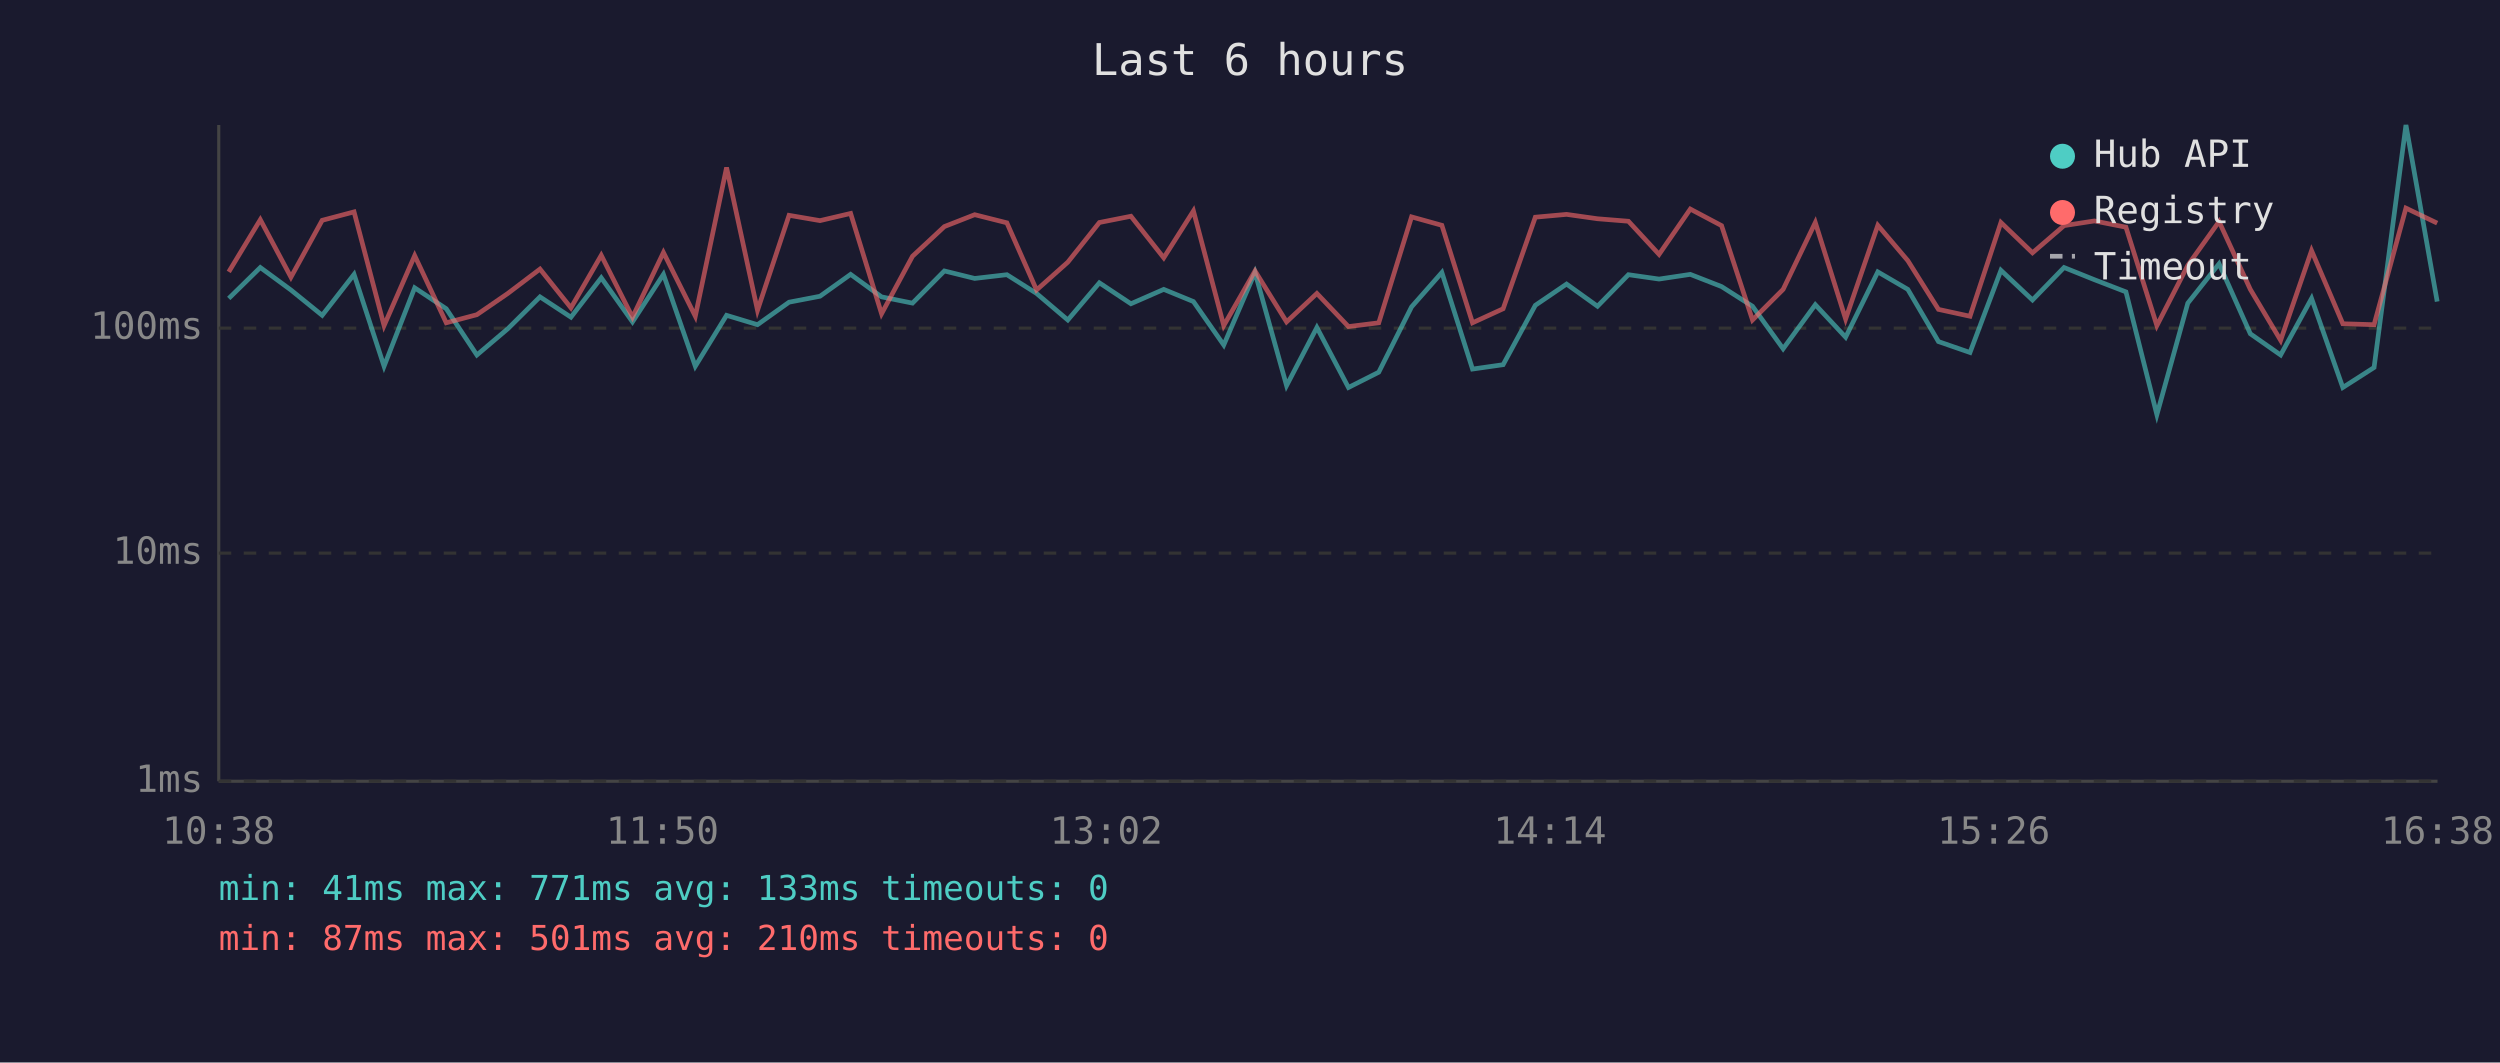
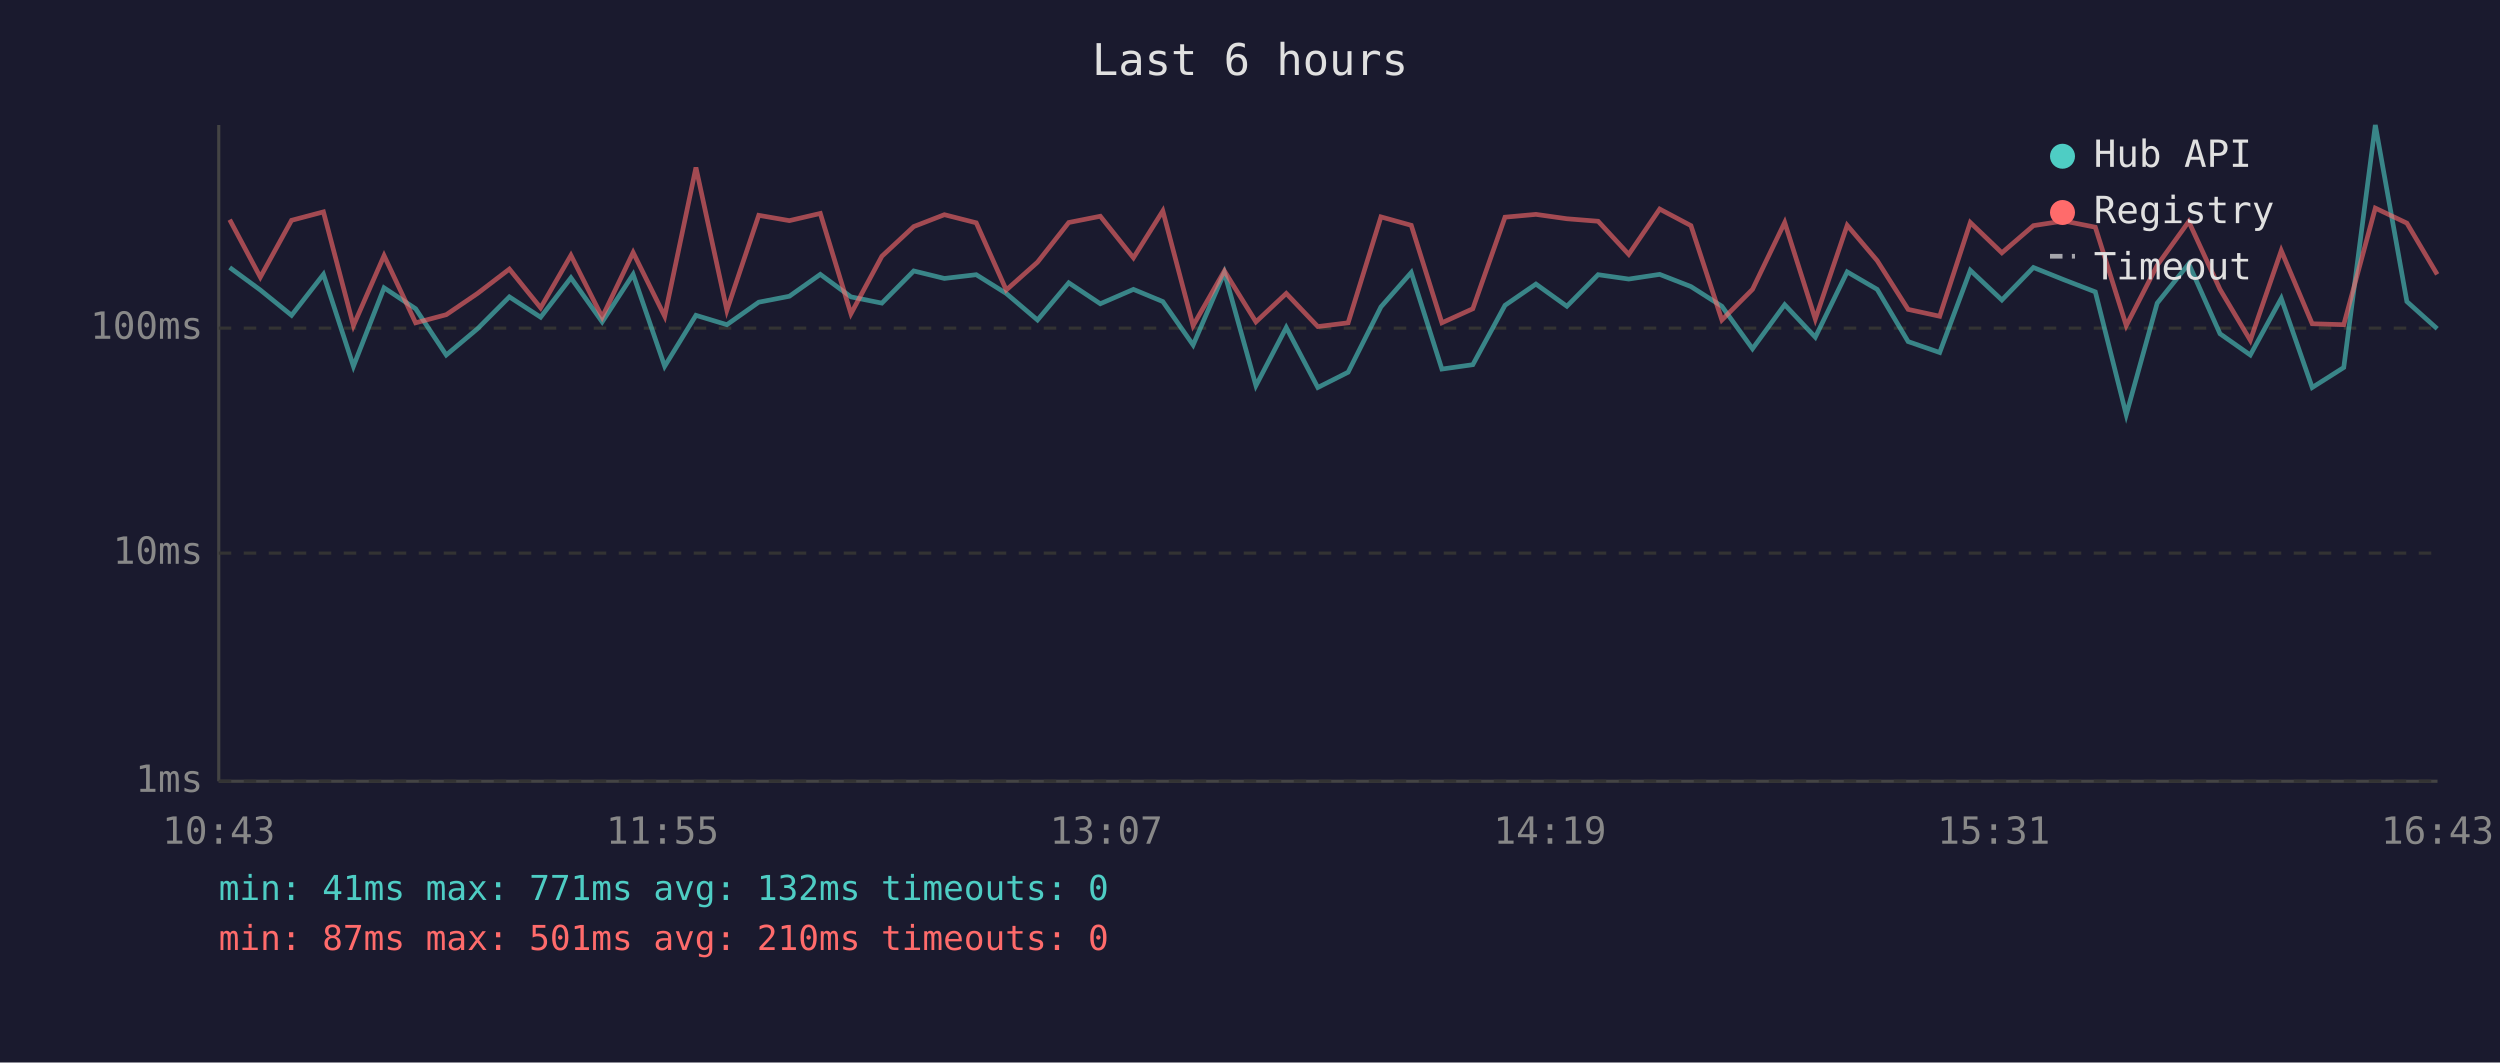
<svg xmlns="http://www.w3.org/2000/svg" viewBox="0 0 800 340" font-family="monospace" font-size="12">
  <rect width="800" height="340" fill="#1a1a2e" />
  <text x="400" y="24" fill="#e0e0e0" font-size="14" text-anchor="middle">Last 6 hours</text>
  <line x1="70" y1="40" x2="70" y2="250" stroke="#444" stroke-width="1" />
  <line x1="70" y1="250" x2="780" y2="250" stroke="#444" stroke-width="1" />
  <line x1="70" y1="250" x2="780" y2="250" stroke="#333" stroke-width="1" stroke-dasharray="4" />
  <text x="65" y="250" fill="#888" text-anchor="end" dominant-baseline="middle">1ms</text>
  <line x1="70" y1="177" x2="780" y2="177" stroke="#333" stroke-width="1" stroke-dasharray="4" />
  <text x="65" y="177" fill="#888" text-anchor="end" dominant-baseline="middle">10ms</text>
  <line x1="70" y1="105" x2="780" y2="105" stroke="#333" stroke-width="1" stroke-dasharray="4" />
  <text x="65" y="105" fill="#888" text-anchor="end" dominant-baseline="middle">100ms</text>
-   <text x="70" y="270" fill="#888" text-anchor="middle">10:38</text>
-   <text x="212" y="270" fill="#888" text-anchor="middle">11:50</text>
-   <text x="354" y="270" fill="#888" text-anchor="middle">13:02</text>
-   <text x="496" y="270" fill="#888" text-anchor="middle">14:14</text>
-   <text x="638" y="270" fill="#888" text-anchor="middle">15:26</text>
-   <text x="780" y="270" fill="#888" text-anchor="middle">16:38</text>
-   <polyline points="73.2,95.5 83.3,85.6 93.1,92.8 103.1,100.9 113.3,87.8 122.9,117.2 132.7,92.1 142.8,98.8 152.6,113.6 162.5,105.2 172.8,95.0 182.7,101.5 192.4,88.9 202.4,103.0 212.3,87.8 222.5,117.2 232.5,100.9 242.4,103.9 252.5,96.7 262.4,94.8 272.2,87.8 282.1,95.0 292.0,97.0 302.2,86.7 311.9,89.1 322.2,87.9 331.7,93.9 341.7,102.4 351.8,90.5 361.9,97.2 372.4,92.6 381.9,96.5 391.6,110.4 401.6,87.2 411.7,123.4 421.4,104.8 431.5,124.0 441.2,119.1 451.7,98.2 461.4,87.2 471.2,118.1 481.0,116.7 491.3,97.7 501.3,90.9 511.2,98.0 521.1,87.9 530.9,89.3 540.9,87.8 550.9,91.7 560.8,98.0 570.6,111.6 580.9,97.5 590.6,107.9 600.9,87.0 610.5,92.6 620.3,109.3 630.4,112.8 640.3,86.5 650.4,96.0 660.5,85.6 670.2,89.5 680.3,93.4 690.2,132.7 700.1,97.0 710.1,84.4 720.1,106.8 729.8,113.6 739.7,95.5 749.7,124.0 759.7,117.6 769.9,40.0 779.9,96.5" fill="none" stroke="#4ecdc4" stroke-width="1.5" opacity="0.6" />
-   <polyline points="73.2,87.0 83.3,70.3 93.1,88.7 103.1,70.5 113.3,67.8 122.9,104.2 132.7,81.8 142.8,103.3 152.6,100.7 162.5,93.9 172.8,86.1 182.7,98.5 192.4,81.7 202.4,101.5 212.3,80.8 222.5,101.2 232.5,53.6 242.4,99.3 252.5,68.9 262.4,70.6 272.2,68.3 282.1,100.4 292.0,82.0 302.2,72.5 311.9,68.7 322.2,71.3 331.7,92.8 341.7,83.9 351.8,71.2 361.9,69.2 372.4,82.5 381.9,67.5 391.6,104.2 401.6,86.7 411.7,103.0 421.4,93.9 431.5,104.5 441.2,103.3 451.7,69.4 461.4,72.1 471.2,103.3 481.0,98.8 491.3,69.5 501.3,68.6 511.2,70.0 521.1,70.8 530.9,81.4 540.9,66.9 550.9,72.2 560.8,102.4 570.6,92.6 580.9,71.2 590.6,102.1 600.9,72.1 610.5,83.4 620.3,99.0 630.4,101.2 640.3,71.2 650.4,80.9 660.5,72.2 670.2,70.7 680.3,72.7 690.2,104.2 700.1,84.9 710.1,70.9 720.1,92.6 729.8,108.9 739.7,80.2 749.7,103.6 759.7,103.9 769.9,66.6 779.9,71.4" fill="none" stroke="#ff6b6b" stroke-width="1.5" opacity="0.6" />
+   <text x="70" y="270" fill="#888" text-anchor="middle">10:43</text>
+   <text x="212" y="270" fill="#888" text-anchor="middle">11:55</text>
+   <text x="354" y="270" fill="#888" text-anchor="middle">13:07</text>
+   <text x="496" y="270" fill="#888" text-anchor="middle">14:19</text>
+   <text x="638" y="270" fill="#888" text-anchor="middle">15:31</text>
+   <text x="780" y="270" fill="#888" text-anchor="middle">16:43</text>
+   <polyline points="73.5,85.6 83.3,92.8 93.3,100.9 103.5,87.8 113.1,117.2 122.9,92.1 133.0,98.8 142.8,113.6 152.8,105.2 163.0,95.0 173.0,101.5 182.7,88.9 192.7,103.0 202.6,87.8 212.7,117.2 222.7,100.9 232.6,103.9 242.8,96.7 252.6,94.8 262.5,87.8 272.3,95.0 282.2,97.0 292.4,86.7 302.2,89.1 312.4,87.9 322.0,93.9 332.0,102.4 342.0,90.5 352.1,97.2 362.7,92.6 372.1,96.5 381.8,110.4 391.8,87.2 401.9,123.4 411.6,104.8 421.7,124.0 431.4,119.1 441.9,98.2 451.6,87.2 461.4,118.1 471.3,116.7 481.6,97.7 491.5,90.9 501.4,98.0 511.4,87.9 521.2,89.3 531.1,87.8 541.1,91.7 551.0,98.0 560.8,111.6 571.1,97.5 580.9,107.9 591.1,87.0 600.7,92.6 610.6,109.3 620.7,112.8 630.5,86.5 640.6,96.0 650.7,85.6 660.4,89.5 670.5,93.4 680.4,132.7 690.3,97.0 700.4,84.4 710.4,106.8 720.1,113.6 730.0,95.5 739.9,124.0 750.0,117.6 760.1,40.0 770.2,96.5 779.9,105.2" fill="none" stroke="#4ecdc4" stroke-width="1.5" opacity="0.6" />
+   <polyline points="73.5,70.3 83.3,88.7 93.3,70.5 103.5,67.8 113.1,104.2 122.9,81.8 133.0,103.3 142.8,100.7 152.8,93.9 163.0,86.1 173.0,98.5 182.7,81.7 192.7,101.5 202.6,80.8 212.7,101.2 222.7,53.6 232.6,99.3 242.8,68.9 252.6,70.6 262.5,68.3 272.3,100.4 282.2,82.0 292.4,72.5 302.2,68.7 312.4,71.3 322.0,92.8 332.0,83.9 342.0,71.2 352.1,69.2 362.7,82.5 372.1,67.5 381.8,104.2 391.8,86.7 401.9,103.0 411.6,93.9 421.7,104.5 431.4,103.3 441.9,69.4 451.6,72.1 461.4,103.3 471.3,98.8 481.6,69.5 491.5,68.6 501.4,70.0 511.4,70.8 521.2,81.4 531.1,66.9 541.1,72.2 551.0,102.4 560.8,92.6 571.1,71.2 580.9,102.1 591.1,72.1 600.7,83.4 610.6,99.0 620.7,101.2 630.5,71.2 640.6,80.9 650.7,72.2 660.4,70.7 670.5,72.7 680.4,104.2 690.3,84.9 700.4,70.9 710.4,92.6 720.1,108.9 730.0,80.2 739.9,103.6 750.0,103.9 760.1,66.6 770.2,71.4 779.9,87.8" fill="none" stroke="#ff6b6b" stroke-width="1.5" opacity="0.6" />
  <circle cx="660" cy="50" r="4" fill="#4ecdc4" />
  <text x="670" y="50" fill="#e0e0e0" dominant-baseline="middle">Hub API</text>
  <circle cx="660" cy="68" r="4" fill="#ff6b6b" />
  <text x="670" y="68" fill="#e0e0e0" dominant-baseline="middle">Registry</text>
  <line x1="656" y1="82" x2="664" y2="82" stroke="#e0e0e0" stroke-width="1.5" stroke-dasharray="4,3" opacity="0.7" />
  <text x="670" y="86" fill="#e0e0e0" dominant-baseline="middle">Timeout</text>
-   <text x="70" y="288" fill="#4ecdc4" font-size="11">min: 41ms  max: 771ms  avg: 133ms  timeouts: 0</text>
+   <text x="70" y="288" fill="#4ecdc4" font-size="11">min: 41ms  max: 771ms  avg: 132ms  timeouts: 0</text>
  <text x="70" y="304" fill="#ff6b6b" font-size="11">min: 87ms  max: 501ms  avg: 210ms  timeouts: 0</text>
</svg>
